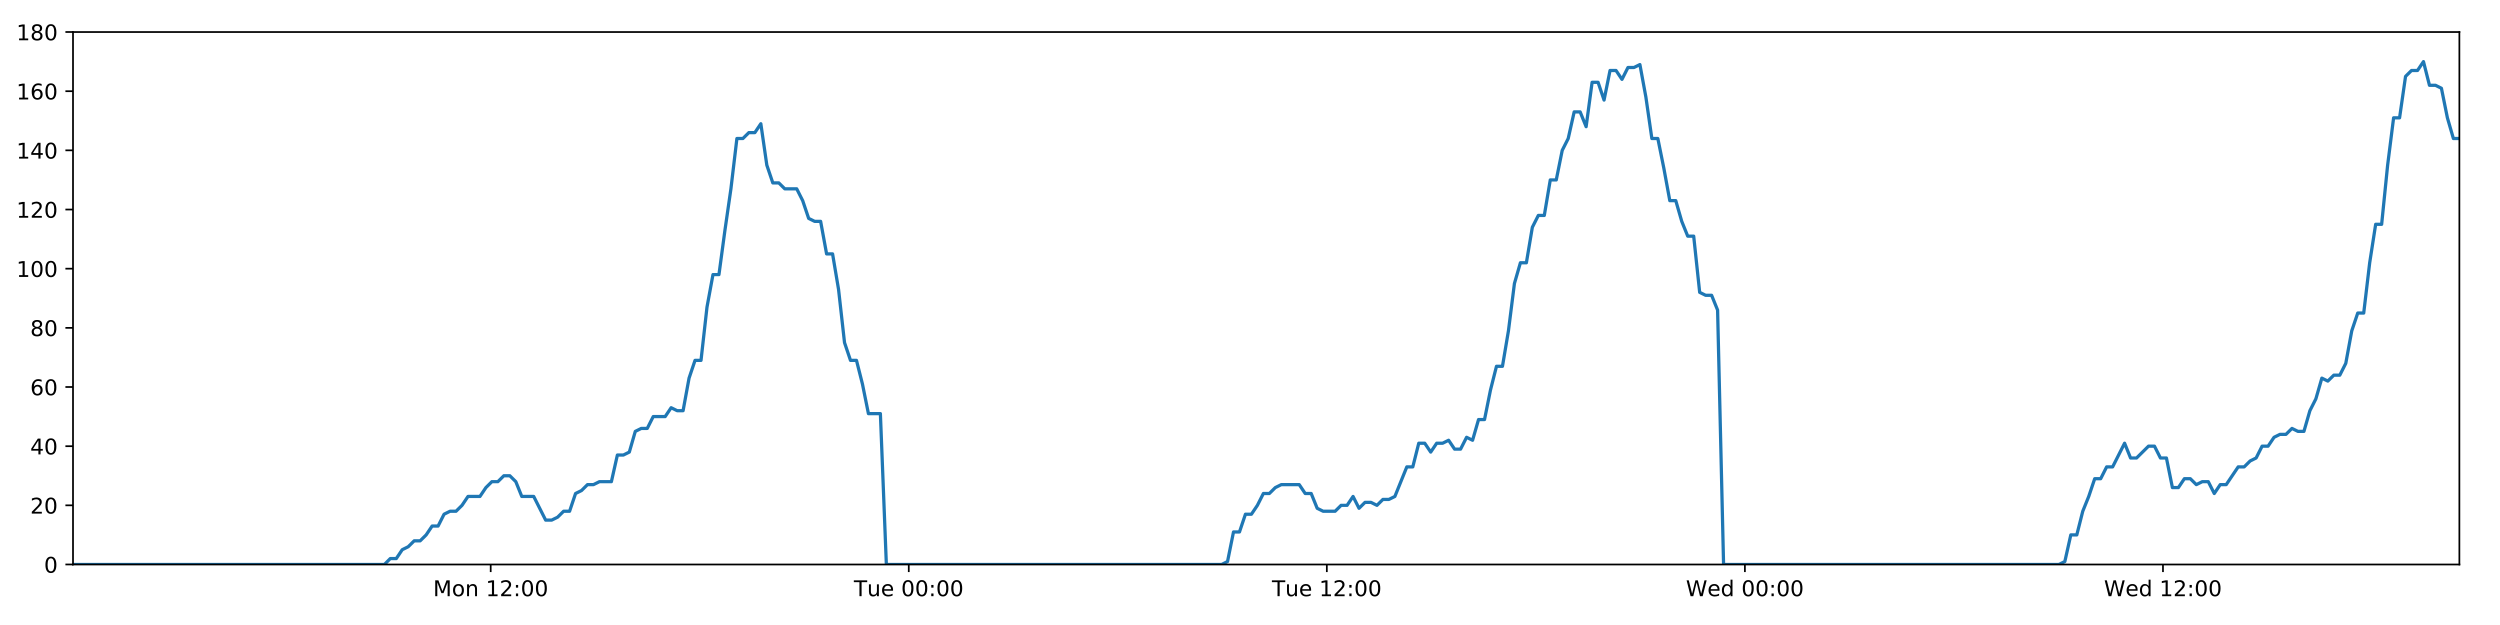
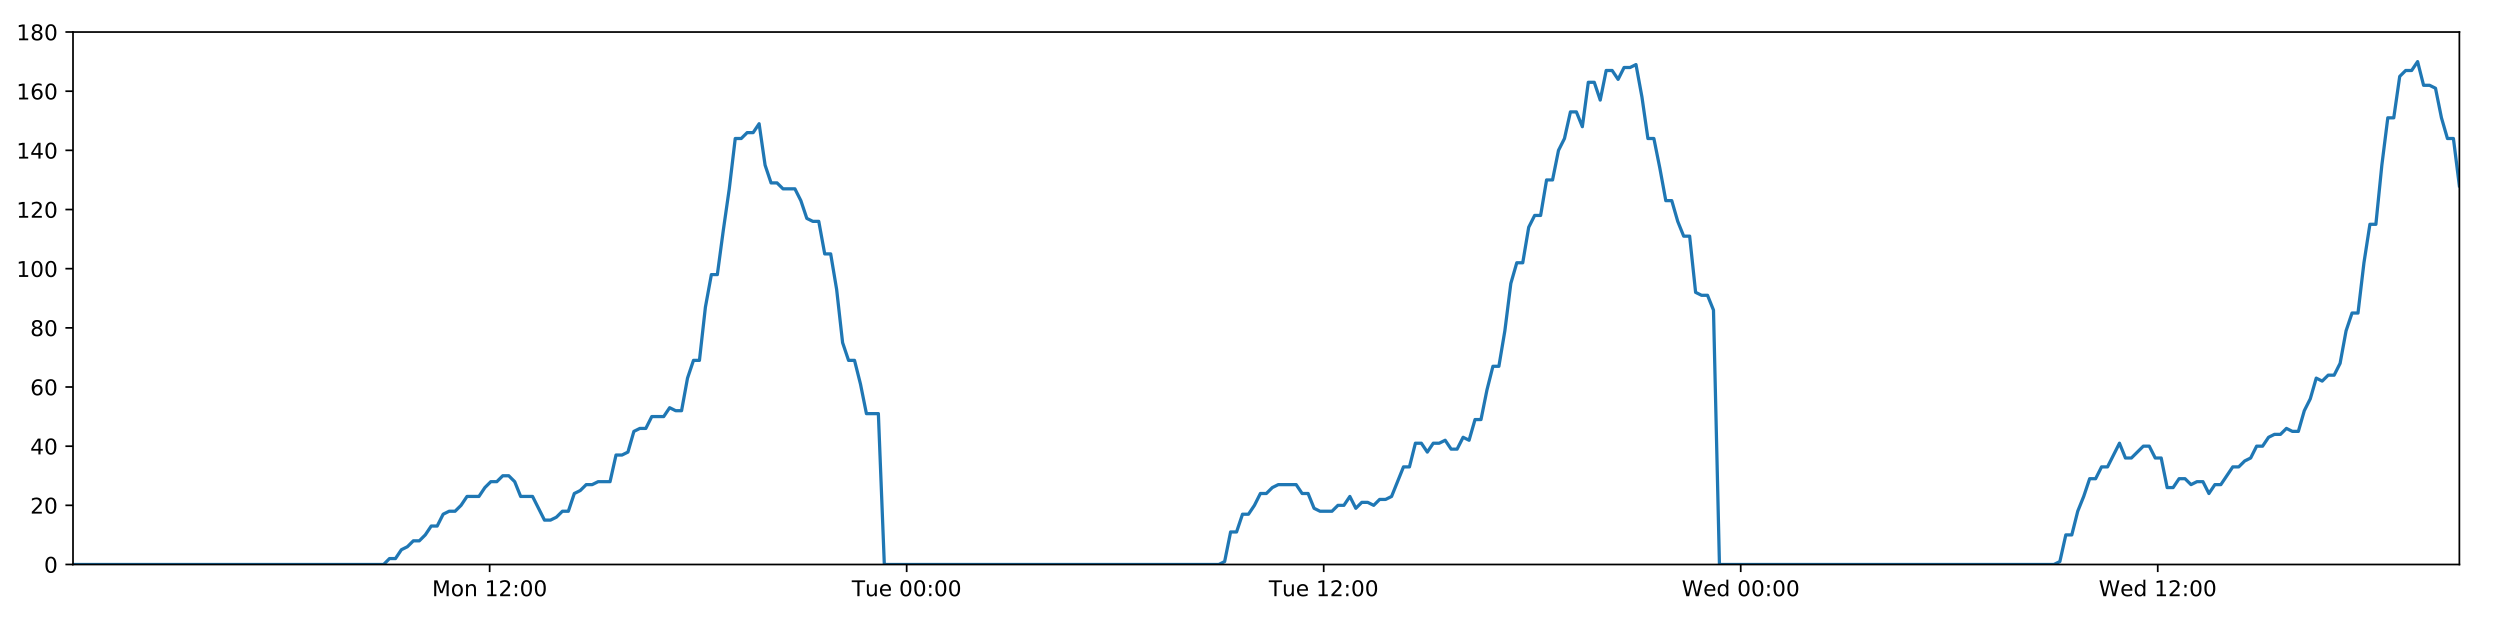
<svg xmlns="http://www.w3.org/2000/svg" xmlns:xlink="http://www.w3.org/1999/xlink" height="288pt" version="1.1" viewBox="0 0 1152 288" width="1152pt">
  <defs>
    <style type="text/css">
*{stroke-linecap:butt;stroke-linejoin:round;}
  </style>
  </defs>
  <g id="figure_1">
    <g id="patch_1">
      <path d="M 0 288  L 1152 288  L 1152 0  L 0 0  z " style="fill:#ffffff;" />
    </g>
    <g id="axes_1">
      <g id="patch_2">
        <path d="M 33.64 260.12  L 1133.28 260.12  L 1133.28 14.76  L 33.64 14.76  z " style="fill:#ffffff;" />
      </g>
      <g id="matplotlib.axis_1">
        <g id="xtick_1">
          <g id="line2d_1">
            <defs>
-               <path d="M 0 0  L 0 3.5  " id="m7ab703ccbb" style="stroke:#000000;stroke-width:0.8;" />
-             </defs>
-             <g>
-               <use style="stroke:#000000;stroke-width:0.8;" x="226.113" xlink:href="#m7ab703ccbb" y="260.12" />
+               <path d="M 0 0  L 0 3.5  " id="md7533e0208" style="stroke:#000000;stroke-width:0.8;" />
+             </defs>
+             <g>
+               <use style="stroke:#000000;stroke-width:0.8;" x="225.632" xlink:href="#md7533e0208" y="260.12" />
            </g>
          </g>
          <g id="text_1">
            <defs>
              <path d="M 9.812 72.906  L 24.516 72.906  L 43.109 23.297  L 61.812 72.906  L 76.516 72.906  L 76.516 0  L 66.891 0  L 66.891 64.016  L 48.094 14.016  L 38.188 14.016  L 19.391 64.016  L 19.391 0  L 9.812 0  z " id="DejaVuSans-77" />
              <path d="M 30.609 48.391  Q 23.391 48.391 19.188 42.75  Q 14.984 37.109 14.984 27.297  Q 14.984 17.484 19.156 11.844  Q 23.344 6.203 30.609 6.203  Q 37.797 6.203 41.984 11.859  Q 46.188 17.531 46.188 27.297  Q 46.188 37.016 41.984 42.703  Q 37.797 48.391 30.609 48.391  z M 30.609 56  Q 42.328 56 49.016 48.375  Q 55.719 40.766 55.719 27.297  Q 55.719 13.875 49.016 6.219  Q 42.328 -1.422 30.609 -1.422  Q 18.844 -1.422 12.172 6.219  Q 5.516 13.875 5.516 27.297  Q 5.516 40.766 12.172 48.375  Q 18.844 56 30.609 56  z " id="DejaVuSans-111" />
              <path d="M 54.891 33.016  L 54.891 0  L 45.906 0  L 45.906 32.719  Q 45.906 40.484 42.875 44.328  Q 39.844 48.188 33.797 48.188  Q 26.516 48.188 22.312 43.547  Q 18.109 38.922 18.109 30.906  L 18.109 0  L 9.078 0  L 9.078 54.688  L 18.109 54.688  L 18.109 46.188  Q 21.344 51.125 25.703 53.562  Q 30.078 56 35.797 56  Q 45.219 56 50.047 50.172  Q 54.891 44.344 54.891 33.016  z " id="DejaVuSans-110" />
              <path id="DejaVuSans-32" />
              <path d="M 12.406 8.297  L 28.516 8.297  L 28.516 63.922  L 10.984 60.406  L 10.984 69.391  L 28.422 72.906  L 38.281 72.906  L 38.281 8.297  L 54.391 8.297  L 54.391 0  L 12.406 0  z " id="DejaVuSans-49" />
              <path d="M 19.188 8.297  L 53.609 8.297  L 53.609 0  L 7.328 0  L 7.328 8.297  Q 12.938 14.109 22.625 23.891  Q 32.328 33.688 34.812 36.531  Q 39.547 41.844 41.422 45.531  Q 43.312 49.219 43.312 52.781  Q 43.312 58.594 39.234 62.25  Q 35.156 65.922 28.609 65.922  Q 23.969 65.922 18.812 64.312  Q 13.672 62.703 7.812 59.422  L 7.812 69.391  Q 13.766 71.781 18.938 73  Q 24.125 74.219 28.422 74.219  Q 39.75 74.219 46.484 68.547  Q 53.219 62.891 53.219 53.422  Q 53.219 48.922 51.531 44.891  Q 49.859 40.875 45.406 35.406  Q 44.188 33.984 37.641 27.219  Q 31.109 20.453 19.188 8.297  z " id="DejaVuSans-50" />
              <path d="M 11.719 12.406  L 22.016 12.406  L 22.016 0  L 11.719 0  z M 11.719 51.703  L 22.016 51.703  L 22.016 39.312  L 11.719 39.312  z " id="DejaVuSans-58" />
              <path d="M 31.781 66.406  Q 24.172 66.406 20.328 58.906  Q 16.5 51.422 16.5 36.375  Q 16.5 21.391 20.328 13.891  Q 24.172 6.391 31.781 6.391  Q 39.453 6.391 43.281 13.891  Q 47.125 21.391 47.125 36.375  Q 47.125 51.422 43.281 58.906  Q 39.453 66.406 31.781 66.406  z M 31.781 74.219  Q 44.047 74.219 50.516 64.516  Q 56.984 54.828 56.984 36.375  Q 56.984 17.969 50.516 8.266  Q 44.047 -1.422 31.781 -1.422  Q 19.531 -1.422 13.062 8.266  Q 6.594 17.969 6.594 36.375  Q 6.594 54.828 13.062 64.516  Q 19.531 74.219 31.781 74.219  z " id="DejaVuSans-48" />
            </defs>
-             <g transform="translate(199.5726 274.7184)scale(0.1 -0.1)">
+             <g transform="translate(199.0916 274.7184)scale(0.1 -0.1)">
              <use xlink:href="#DejaVuSans-77" />
              <use x="86.279" xlink:href="#DejaVuSans-111" />
              <use x="147.461" xlink:href="#DejaVuSans-110" />
              <use x="210.84" xlink:href="#DejaVuSans-32" />
              <use x="242.627" xlink:href="#DejaVuSans-49" />
              <use x="306.25" xlink:href="#DejaVuSans-50" />
              <use x="369.873" xlink:href="#DejaVuSans-58" />
              <use x="403.564" xlink:href="#DejaVuSans-48" />
              <use x="467.188" xlink:href="#DejaVuSans-48" />
            </g>
          </g>
        </g>
        <g id="xtick_2">
          <g id="line2d_2">
            <g>
-               <use style="stroke:#000000;stroke-width:0.8;" x="418.759" xlink:href="#m7ab703ccbb" y="260.12" />
+               <use style="stroke:#000000;stroke-width:0.8;" x="417.796" xlink:href="#md7533e0208" y="260.12" />
            </g>
          </g>
          <g id="text_2">
            <defs>
              <path d="M -0.297 72.906  L 61.375 72.906  L 61.375 64.594  L 35.5 64.594  L 35.5 0  L 25.594 0  L 25.594 64.594  L -0.297 64.594  z " id="DejaVuSans-84" />
              <path d="M 8.5 21.578  L 8.5 54.688  L 17.484 54.688  L 17.484 21.922  Q 17.484 14.156 20.5 10.266  Q 23.531 6.391 29.594 6.391  Q 36.859 6.391 41.078 11.031  Q 45.312 15.672 45.312 23.688  L 45.312 54.688  L 54.297 54.688  L 54.297 0  L 45.312 0  L 45.312 8.406  Q 42.047 3.422 37.719 1  Q 33.406 -1.422 27.688 -1.422  Q 18.266 -1.422 13.375 4.438  Q 8.5 10.297 8.5 21.578  z M 31.109 56  z " id="DejaVuSans-117" />
              <path d="M 56.203 29.594  L 56.203 25.203  L 14.891 25.203  Q 15.484 15.922 20.484 11.062  Q 25.484 6.203 34.422 6.203  Q 39.594 6.203 44.453 7.469  Q 49.312 8.734 54.109 11.281  L 54.109 2.781  Q 49.266 0.734 44.188 -0.344  Q 39.109 -1.422 33.891 -1.422  Q 20.797 -1.422 13.156 6.188  Q 5.516 13.812 5.516 26.812  Q 5.516 40.234 12.766 48.109  Q 20.016 56 32.328 56  Q 43.359 56 49.781 48.891  Q 56.203 41.797 56.203 29.594  z M 47.219 32.234  Q 47.125 39.594 43.094 43.984  Q 39.062 48.391 32.422 48.391  Q 24.906 48.391 20.391 44.141  Q 15.875 39.891 15.188 32.172  z " id="DejaVuSans-101" />
            </defs>
-             <g transform="translate(393.473 274.7184)scale(0.1 -0.1)">
+             <g transform="translate(392.5105 274.7184)scale(0.1 -0.1)">
              <use xlink:href="#DejaVuSans-84" />
              <use x="60.85" xlink:href="#DejaVuSans-117" />
              <use x="124.229" xlink:href="#DejaVuSans-101" />
              <use x="185.752" xlink:href="#DejaVuSans-32" />
              <use x="217.539" xlink:href="#DejaVuSans-48" />
              <use x="281.162" xlink:href="#DejaVuSans-48" />
              <use x="344.785" xlink:href="#DejaVuSans-58" />
              <use x="378.477" xlink:href="#DejaVuSans-48" />
              <use x="442.1" xlink:href="#DejaVuSans-48" />
            </g>
          </g>
        </g>
        <g id="xtick_3">
          <g id="line2d_3">
            <g>
-               <use style="stroke:#000000;stroke-width:0.8;" x="611.405" xlink:href="#m7ab703ccbb" y="260.12" />
+               <use style="stroke:#000000;stroke-width:0.8;" x="609.961" xlink:href="#md7533e0208" y="260.12" />
            </g>
          </g>
          <g id="text_3">
-             <g transform="translate(586.1187 274.7184)scale(0.1 -0.1)">
+             <g transform="translate(584.6748 274.7184)scale(0.1 -0.1)">
              <use xlink:href="#DejaVuSans-84" />
              <use x="60.85" xlink:href="#DejaVuSans-117" />
              <use x="124.229" xlink:href="#DejaVuSans-101" />
              <use x="185.752" xlink:href="#DejaVuSans-32" />
              <use x="217.539" xlink:href="#DejaVuSans-49" />
              <use x="281.162" xlink:href="#DejaVuSans-50" />
              <use x="344.785" xlink:href="#DejaVuSans-58" />
              <use x="378.477" xlink:href="#DejaVuSans-48" />
              <use x="442.1" xlink:href="#DejaVuSans-48" />
            </g>
          </g>
        </g>
        <g id="xtick_4">
          <g id="line2d_4">
            <g>
-               <use style="stroke:#000000;stroke-width:0.8;" x="804.05" xlink:href="#m7ab703ccbb" y="260.12" />
+               <use style="stroke:#000000;stroke-width:0.8;" x="802.125" xlink:href="#md7533e0208" y="260.12" />
            </g>
          </g>
          <g id="text_4">
            <defs>
              <path d="M 3.328 72.906  L 13.281 72.906  L 28.609 11.281  L 43.891 72.906  L 54.984 72.906  L 70.312 11.281  L 85.594 72.906  L 95.609 72.906  L 77.297 0  L 64.891 0  L 49.516 63.281  L 33.984 0  L 21.578 0  z " id="DejaVuSans-87" />
              <path d="M 45.406 46.391  L 45.406 75.984  L 54.391 75.984  L 54.391 0  L 45.406 0  L 45.406 8.203  Q 42.578 3.328 38.25 0.953  Q 33.938 -1.422 27.875 -1.422  Q 17.969 -1.422 11.734 6.484  Q 5.516 14.406 5.516 27.297  Q 5.516 40.188 11.734 48.094  Q 17.969 56 27.875 56  Q 33.938 56 38.25 53.625  Q 42.578 51.266 45.406 46.391  z M 14.797 27.297  Q 14.797 17.391 18.875 11.75  Q 22.953 6.109 30.078 6.109  Q 37.203 6.109 41.297 11.75  Q 45.406 17.391 45.406 27.297  Q 45.406 37.203 41.297 42.844  Q 37.203 48.484 30.078 48.484  Q 22.953 48.484 18.875 42.844  Q 14.797 37.203 14.797 27.297  z " id="DejaVuSans-100" />
            </defs>
-             <g transform="translate(776.8612 274.7184)scale(0.1 -0.1)">
+             <g transform="translate(774.9359 274.7184)scale(0.1 -0.1)">
              <use xlink:href="#DejaVuSans-87" />
              <use x="98.799" xlink:href="#DejaVuSans-101" />
              <use x="160.322" xlink:href="#DejaVuSans-100" />
              <use x="223.799" xlink:href="#DejaVuSans-32" />
              <use x="255.586" xlink:href="#DejaVuSans-48" />
              <use x="319.209" xlink:href="#DejaVuSans-48" />
              <use x="382.832" xlink:href="#DejaVuSans-58" />
              <use x="416.523" xlink:href="#DejaVuSans-48" />
              <use x="480.146" xlink:href="#DejaVuSans-48" />
            </g>
          </g>
        </g>
        <g id="xtick_5">
          <g id="line2d_5">
            <g>
-               <use style="stroke:#000000;stroke-width:0.8;" x="996.696" xlink:href="#m7ab703ccbb" y="260.12" />
+               <use style="stroke:#000000;stroke-width:0.8;" x="994.289" xlink:href="#md7533e0208" y="260.12" />
            </g>
          </g>
          <g id="text_5">
-             <g transform="translate(969.5069 274.7184)scale(0.1 -0.1)">
+             <g transform="translate(967.1002 274.7184)scale(0.1 -0.1)">
              <use xlink:href="#DejaVuSans-87" />
              <use x="98.799" xlink:href="#DejaVuSans-101" />
              <use x="160.322" xlink:href="#DejaVuSans-100" />
              <use x="223.799" xlink:href="#DejaVuSans-32" />
              <use x="255.586" xlink:href="#DejaVuSans-49" />
              <use x="319.209" xlink:href="#DejaVuSans-50" />
              <use x="382.832" xlink:href="#DejaVuSans-58" />
              <use x="416.523" xlink:href="#DejaVuSans-48" />
              <use x="480.146" xlink:href="#DejaVuSans-48" />
            </g>
          </g>
        </g>
      </g>
      <g id="matplotlib.axis_2">
        <g id="ytick_1">
          <g id="line2d_6">
            <defs>
-               <path d="M 0 0  L -3.5 0  " id="m7b363eee27" style="stroke:#000000;stroke-width:0.8;" />
-             </defs>
-             <g>
-               <use style="stroke:#000000;stroke-width:0.8;" x="33.64" xlink:href="#m7b363eee27" y="260.12" />
+               <path d="M 0 0  L -3.5 0  " id="mb8e7f05c87" style="stroke:#000000;stroke-width:0.8;" />
+             </defs>
+             <g>
+               <use style="stroke:#000000;stroke-width:0.8;" x="33.64" xlink:href="#mb8e7f05c87" y="260.12" />
            </g>
          </g>
          <g id="text_6">
            <g transform="translate(20.2775 263.9192)scale(0.1 -0.1)">
              <use xlink:href="#DejaVuSans-48" />
            </g>
          </g>
        </g>
        <g id="ytick_2">
          <g id="line2d_7">
            <g>
-               <use style="stroke:#000000;stroke-width:0.8;" x="33.64" xlink:href="#m7b363eee27" y="232.858" />
+               <use style="stroke:#000000;stroke-width:0.8;" x="33.64" xlink:href="#mb8e7f05c87" y="232.858" />
            </g>
          </g>
          <g id="text_7">
            <g transform="translate(13.915 236.657)scale(0.1 -0.1)">
              <use xlink:href="#DejaVuSans-50" />
              <use x="63.623" xlink:href="#DejaVuSans-48" />
            </g>
          </g>
        </g>
        <g id="ytick_3">
          <g id="line2d_8">
            <g>
-               <use style="stroke:#000000;stroke-width:0.8;" x="33.64" xlink:href="#m7b363eee27" y="205.596" />
+               <use style="stroke:#000000;stroke-width:0.8;" x="33.64" xlink:href="#mb8e7f05c87" y="205.596" />
            </g>
          </g>
          <g id="text_8">
            <defs>
              <path d="M 37.797 64.312  L 12.891 25.391  L 37.797 25.391  z M 35.203 72.906  L 47.609 72.906  L 47.609 25.391  L 58.016 25.391  L 58.016 17.188  L 47.609 17.188  L 47.609 0  L 37.797 0  L 37.797 17.188  L 4.891 17.188  L 4.891 26.703  z " id="DejaVuSans-52" />
            </defs>
            <g transform="translate(13.915 209.3948)scale(0.1 -0.1)">
              <use xlink:href="#DejaVuSans-52" />
              <use x="63.623" xlink:href="#DejaVuSans-48" />
            </g>
          </g>
        </g>
        <g id="ytick_4">
          <g id="line2d_9">
            <g>
-               <use style="stroke:#000000;stroke-width:0.8;" x="33.64" xlink:href="#m7b363eee27" y="178.333" />
+               <use style="stroke:#000000;stroke-width:0.8;" x="33.64" xlink:href="#mb8e7f05c87" y="178.333" />
            </g>
          </g>
          <g id="text_9">
            <defs>
              <path d="M 33.016 40.375  Q 26.375 40.375 22.484 35.828  Q 18.609 31.297 18.609 23.391  Q 18.609 15.531 22.484 10.953  Q 26.375 6.391 33.016 6.391  Q 39.656 6.391 43.531 10.953  Q 47.406 15.531 47.406 23.391  Q 47.406 31.297 43.531 35.828  Q 39.656 40.375 33.016 40.375  z M 52.594 71.297  L 52.594 62.312  Q 48.875 64.062 45.094 64.984  Q 41.312 65.922 37.594 65.922  Q 27.828 65.922 22.672 59.328  Q 17.531 52.734 16.797 39.406  Q 19.672 43.656 24.016 45.922  Q 28.375 48.188 33.594 48.188  Q 44.578 48.188 50.953 41.516  Q 57.328 34.859 57.328 23.391  Q 57.328 12.156 50.688 5.359  Q 44.047 -1.422 33.016 -1.422  Q 20.359 -1.422 13.672 8.266  Q 6.984 17.969 6.984 36.375  Q 6.984 53.656 15.188 63.938  Q 23.391 74.219 37.203 74.219  Q 40.922 74.219 44.703 73.484  Q 48.484 72.75 52.594 71.297  z " id="DejaVuSans-54" />
            </defs>
            <g transform="translate(13.915 182.1326)scale(0.1 -0.1)">
              <use xlink:href="#DejaVuSans-54" />
              <use x="63.623" xlink:href="#DejaVuSans-48" />
            </g>
          </g>
        </g>
        <g id="ytick_5">
          <g id="line2d_10">
            <g>
-               <use style="stroke:#000000;stroke-width:0.8;" x="33.64" xlink:href="#m7b363eee27" y="151.071" />
+               <use style="stroke:#000000;stroke-width:0.8;" x="33.64" xlink:href="#mb8e7f05c87" y="151.071" />
            </g>
          </g>
          <g id="text_10">
            <defs>
              <path d="M 31.781 34.625  Q 24.75 34.625 20.719 30.859  Q 16.703 27.094 16.703 20.516  Q 16.703 13.922 20.719 10.156  Q 24.75 6.391 31.781 6.391  Q 38.812 6.391 42.859 10.172  Q 46.922 13.969 46.922 20.516  Q 46.922 27.094 42.891 30.859  Q 38.875 34.625 31.781 34.625  z M 21.922 38.812  Q 15.578 40.375 12.031 44.719  Q 8.5 49.078 8.5 55.328  Q 8.5 64.062 14.719 69.141  Q 20.953 74.219 31.781 74.219  Q 42.672 74.219 48.875 69.141  Q 55.078 64.062 55.078 55.328  Q 55.078 49.078 51.531 44.719  Q 48 40.375 41.703 38.812  Q 48.828 37.156 52.797 32.312  Q 56.781 27.484 56.781 20.516  Q 56.781 9.906 50.312 4.234  Q 43.844 -1.422 31.781 -1.422  Q 19.734 -1.422 13.25 4.234  Q 6.781 9.906 6.781 20.516  Q 6.781 27.484 10.781 32.312  Q 14.797 37.156 21.922 38.812  z M 18.312 54.391  Q 18.312 48.734 21.844 45.562  Q 25.391 42.391 31.781 42.391  Q 38.141 42.391 41.719 45.562  Q 45.312 48.734 45.312 54.391  Q 45.312 60.062 41.719 63.234  Q 38.141 66.406 31.781 66.406  Q 25.391 66.406 21.844 63.234  Q 18.312 60.062 18.312 54.391  z " id="DejaVuSans-56" />
            </defs>
            <g transform="translate(13.915 154.8703)scale(0.1 -0.1)">
              <use xlink:href="#DejaVuSans-56" />
              <use x="63.623" xlink:href="#DejaVuSans-48" />
            </g>
          </g>
        </g>
        <g id="ytick_6">
          <g id="line2d_11">
            <g>
-               <use style="stroke:#000000;stroke-width:0.8;" x="33.64" xlink:href="#m7b363eee27" y="123.809" />
+               <use style="stroke:#000000;stroke-width:0.8;" x="33.64" xlink:href="#mb8e7f05c87" y="123.809" />
            </g>
          </g>
          <g id="text_11">
            <g transform="translate(7.5525 127.6081)scale(0.1 -0.1)">
              <use xlink:href="#DejaVuSans-49" />
              <use x="63.623" xlink:href="#DejaVuSans-48" />
              <use x="127.246" xlink:href="#DejaVuSans-48" />
            </g>
          </g>
        </g>
        <g id="ytick_7">
          <g id="line2d_12">
            <g>
-               <use style="stroke:#000000;stroke-width:0.8;" x="33.64" xlink:href="#m7b363eee27" y="96.547" />
+               <use style="stroke:#000000;stroke-width:0.8;" x="33.64" xlink:href="#mb8e7f05c87" y="96.547" />
            </g>
          </g>
          <g id="text_12">
            <g transform="translate(7.5525 100.3459)scale(0.1 -0.1)">
              <use xlink:href="#DejaVuSans-49" />
              <use x="63.623" xlink:href="#DejaVuSans-50" />
              <use x="127.246" xlink:href="#DejaVuSans-48" />
            </g>
          </g>
        </g>
        <g id="ytick_8">
          <g id="line2d_13">
            <g>
-               <use style="stroke:#000000;stroke-width:0.8;" x="33.64" xlink:href="#m7b363eee27" y="69.284" />
+               <use style="stroke:#000000;stroke-width:0.8;" x="33.64" xlink:href="#mb8e7f05c87" y="69.284" />
            </g>
          </g>
          <g id="text_13">
            <g transform="translate(7.5525 73.08366)scale(0.1 -0.1)">
              <use xlink:href="#DejaVuSans-49" />
              <use x="63.623" xlink:href="#DejaVuSans-52" />
              <use x="127.246" xlink:href="#DejaVuSans-48" />
            </g>
          </g>
        </g>
        <g id="ytick_9">
          <g id="line2d_14">
            <g>
-               <use style="stroke:#000000;stroke-width:0.8;" x="33.64" xlink:href="#m7b363eee27" y="42.022" />
+               <use style="stroke:#000000;stroke-width:0.8;" x="33.64" xlink:href="#mb8e7f05c87" y="42.022" />
            </g>
          </g>
          <g id="text_14">
            <g transform="translate(7.5525 45.82144)scale(0.1 -0.1)">
              <use xlink:href="#DejaVuSans-49" />
              <use x="63.623" xlink:href="#DejaVuSans-54" />
              <use x="127.246" xlink:href="#DejaVuSans-48" />
            </g>
          </g>
        </g>
        <g id="ytick_10">
          <g id="line2d_15">
            <g>
-               <use style="stroke:#000000;stroke-width:0.8;" x="33.64" xlink:href="#m7b363eee27" y="14.76" />
+               <use style="stroke:#000000;stroke-width:0.8;" x="33.64" xlink:href="#mb8e7f05c87" y="14.76" />
            </g>
          </g>
          <g id="text_15">
            <g transform="translate(7.5525 18.55922)scale(0.1 -0.1)">
              <use xlink:href="#DejaVuSans-49" />
              <use x="63.623" xlink:href="#DejaVuSans-56" />
              <use x="127.246" xlink:href="#DejaVuSans-48" />
            </g>
          </g>
        </g>
      </g>
      <g id="line2d_16">
-         <path clip-path="url(#p7867bf6af9)" d="M 33.64 260.12  L 177.13 260.12  L 179.838 257.394  L 182.598 257.394  L 185.349 253.304  L 188.1 251.941  L 190.857 249.215  L 193.611 249.215  L 196.368 246.489  L 199.122 242.4  L 201.874 242.4  L 204.628 236.947  L 207.385 235.584  L 210.14 235.584  L 212.898 232.858  L 215.649 228.768  L 221.155 228.768  L 223.906 224.679  L 226.661 221.953  L 229.415 221.953  L 232.174 219.227  L 234.929 219.227  L 237.686 221.953  L 240.437 228.768  L 245.938 228.768  L 251.44 239.673  L 254.2 239.673  L 256.956 238.31  L 259.713 235.584  L 262.464 235.584  L 265.215 227.405  L 267.965 226.042  L 270.717 223.316  L 273.468 223.316  L 276.225 221.953  L 281.729 221.953  L 284.485 209.685  L 287.236 209.685  L 289.989 208.322  L 292.741 198.78  L 295.499 197.417  L 298.251 197.417  L 301.003 191.964  L 306.507 191.964  L 309.264 187.875  L 312.015 189.238  L 314.767 189.238  L 317.518 174.244  L 320.271 166.065  L 323.025 166.065  L 325.781 141.529  L 328.539 126.535  L 331.294 126.535  L 334.053 106.088  L 336.807 87.005  L 339.564 63.832  L 342.321 63.832  L 345.078 61.106  L 347.835 61.106  L 350.592 57.016  L 353.352 76.1  L 356.111 84.279  L 358.868 84.279  L 361.621 87.005  L 367.125 87.005  L 369.878 92.457  L 372.63 100.636  L 375.387 101.999  L 378.144 101.999  L 380.896 116.993  L 383.648 116.993  L 386.402 133.351  L 389.155 157.887  L 391.909 166.065  L 394.663 166.065  L 397.415 176.97  L 400.168 190.601  L 405.68 190.601  L 408.433 260.12  L 562.937 260.12  L 565.644 258.757  L 568.397 245.126  L 571.149 245.126  L 573.899 236.947  L 576.657 236.947  L 579.409 232.858  L 582.161 227.405  L 584.913 227.405  L 587.667 224.679  L 590.423 223.316  L 598.688 223.316  L 601.44 227.405  L 604.198 227.405  L 606.961 234.221  L 609.713 235.584  L 615.225 235.584  L 617.982 232.858  L 620.737 232.858  L 623.488 228.768  L 626.24 234.221  L 628.99 231.495  L 631.75 231.495  L 634.501 232.858  L 637.252 230.132  L 640.004 230.132  L 642.755 228.768  L 648.263 215.137  L 651.015 215.137  L 653.768 204.232  L 656.52 204.232  L 659.273 208.322  L 662.024 204.232  L 664.774 204.232  L 667.525 202.869  L 670.276 206.959  L 673.032 206.959  L 675.806 201.506  L 678.561 202.869  L 681.313 193.328  L 684.065 193.328  L 686.82 179.696  L 689.578 168.792  L 692.332 168.792  L 695.091 152.434  L 697.849 130.624  L 700.599 121.083  L 703.354 121.083  L 706.106 104.725  L 708.859 99.273  L 711.611 99.273  L 714.365 82.916  L 717.121 82.916  L 719.873 69.284  L 722.628 63.832  L 725.381 51.564  L 728.135 51.564  L 730.887 58.38  L 733.641 37.933  L 736.397 37.933  L 739.148 46.112  L 741.902 32.48  L 744.655 32.48  L 747.408 36.57  L 750.159 31.117  L 752.913 31.117  L 755.667 29.754  L 758.424 44.748  L 761.177 63.832  L 763.931 63.832  L 766.684 77.463  L 769.442 92.457  L 772.194 92.457  L 774.947 101.999  L 777.7 108.815  L 780.453 108.815  L 783.208 134.714  L 785.962 136.077  L 788.714 136.077  L 791.468 142.892  L 794.221 260.12  L 948.723 260.12  L 951.475 258.757  L 954.227 246.489  L 956.984 246.489  L 959.735 235.584  L 962.487 228.768  L 965.24 220.59  L 967.991 220.59  L 970.745 215.137  L 973.502 215.137  L 979.011 204.232  L 981.768 211.048  L 984.522 211.048  L 990.029 205.596  L 992.782 205.596  L 995.536 211.048  L 998.289 211.048  L 1001.046 224.679  L 1003.798 224.679  L 1006.552 220.59  L 1009.304 220.59  L 1012.067 223.316  L 1014.82 221.953  L 1017.578 221.953  L 1020.333 227.405  L 1023.087 223.316  L 1025.84 223.316  L 1031.353 215.137  L 1034.109 215.137  L 1036.866 212.411  L 1039.62 211.048  L 1042.374 205.596  L 1045.127 205.596  L 1047.882 201.506  L 1050.635 200.143  L 1053.387 200.143  L 1056.141 197.417  L 1058.895 198.78  L 1061.649 198.78  L 1064.402 189.238  L 1067.155 183.786  L 1069.91 174.244  L 1072.661 175.607  L 1075.424 172.881  L 1078.179 172.881  L 1080.934 167.428  L 1083.696 152.434  L 1086.447 144.256  L 1089.199 144.256  L 1091.952 121.083  L 1094.707 103.362  L 1097.462 103.362  L 1100.221 76.1  L 1102.973 54.29  L 1105.724 54.29  L 1108.475 35.207  L 1111.234 32.48  L 1113.986 32.48  L 1116.738 28.391  L 1119.494 39.296  L 1122.252 39.296  L 1125.003 40.659  L 1127.76 54.29  L 1130.525 63.832  L 1133.28 63.832  L 1133.28 63.832  " style="fill:none;stroke:#1f77b4;stroke-linecap:square;stroke-width:1.5;" />
+         <path clip-path="url(#p66aaf7047b)" d="M 33.64 260.12  L 176.772 260.12  L 179.472 257.394  L 182.225 257.394  L 184.97 253.304  L 187.714 251.941  L 190.464 249.215  L 193.211 249.215  L 195.962 246.489  L 198.709 242.4  L 201.454 242.4  L 204.201 236.947  L 206.951 235.584  L 209.699 235.584  L 212.45 232.858  L 215.194 228.768  L 220.686 228.768  L 223.431 224.679  L 226.178 221.953  L 228.926 221.953  L 231.678 219.227  L 234.426 219.227  L 237.176 221.953  L 239.92 228.768  L 245.407 228.768  L 250.896 239.673  L 253.649 239.673  L 256.398 238.31  L 259.148 235.584  L 261.892 235.584  L 264.636 227.405  L 267.38 226.042  L 270.125 223.316  L 272.869 223.316  L 275.618 221.953  L 281.109 221.953  L 283.858 209.685  L 286.602 209.685  L 289.349 208.322  L 292.094 198.78  L 294.845 197.417  L 297.59 197.417  L 300.335 191.964  L 305.825 191.964  L 308.576 187.875  L 311.32 189.238  L 314.064 189.238  L 316.809 174.244  L 319.555 166.065  L 322.302 166.065  L 325.051 141.529  L 327.802 126.535  L 330.55 126.535  L 333.302 106.088  L 336.049 87.005  L 338.799 63.832  L 341.55 63.832  L 344.3 61.106  L 347.049 61.106  L 349.8 57.016  L 352.553 76.1  L 355.305 84.279  L 358.055 84.279  L 360.801 87.005  L 366.291 87.005  L 369.038 92.457  L 371.783 100.636  L 374.533 101.999  L 377.283 101.999  L 380.028 116.993  L 382.773 116.993  L 385.521 133.351  L 388.267 157.887  L 391.013 166.065  L 393.761 166.065  L 396.506 176.97  L 399.252 190.601  L 404.75 190.601  L 407.497 260.12  L 561.614 260.12  L 564.314 258.757  L 567.061 245.126  L 569.806 245.126  L 572.549 236.947  L 575.3 236.947  L 578.045 232.858  L 580.79 227.405  L 583.535 227.405  L 586.282 224.679  L 589.031 223.316  L 597.276 223.316  L 600.021 227.405  L 602.772 227.405  L 605.528 234.221  L 608.273 235.584  L 613.772 235.584  L 616.522 232.858  L 619.27 232.858  L 622.014 228.768  L 624.759 234.221  L 627.502 231.495  L 630.255 231.495  L 632.999 232.858  L 635.743 230.132  L 638.488 230.132  L 641.233 228.768  L 646.727 215.137  L 649.473 215.137  L 652.218 204.232  L 654.963 204.232  L 657.709 208.322  L 660.453 204.232  L 663.197 204.232  L 665.941 202.869  L 668.685 206.959  L 671.434 206.959  L 674.201 201.506  L 676.949 202.869  L 679.694 193.328  L 682.44 193.328  L 685.188 179.696  L 687.939 168.792  L 690.686 168.792  L 693.438 152.434  L 696.189 130.624  L 698.933 121.083  L 701.68 121.083  L 704.425 104.725  L 707.171 99.273  L 709.917 99.273  L 712.664 82.916  L 715.413 82.916  L 718.158 69.284  L 720.906 63.832  L 723.653 51.564  L 726.4 51.564  L 729.145 58.38  L 731.891 37.933  L 734.641 37.933  L 737.385 46.112  L 740.132 32.48  L 742.878 32.48  L 745.624 36.57  L 748.368 31.117  L 751.115 31.117  L 753.862 29.754  L 756.613 44.748  L 759.359 63.832  L 762.106 63.832  L 764.852 77.463  L 767.603 92.457  L 770.349 92.457  L 773.094 101.999  L 775.841 108.815  L 778.586 108.815  L 781.335 134.714  L 784.081 136.077  L 786.827 136.077  L 789.574 142.892  L 792.321 260.12  L 946.436 260.12  L 949.181 258.757  L 951.927 246.489  L 954.676 246.489  L 957.42 235.584  L 960.165 228.768  L 962.912 220.59  L 965.656 220.59  L 968.404 215.137  L 971.153 215.137  L 976.649 204.232  L 979.398 211.048  L 982.145 211.048  L 987.639 205.596  L 990.385 205.596  L 993.132 211.048  L 995.878 211.048  L 998.628 224.679  L 1001.374 224.679  L 1004.12 220.59  L 1006.866 220.59  L 1009.622 223.316  L 1012.367 221.953  L 1015.119 221.953  L 1017.868 227.405  L 1020.614 223.316  L 1023.36 223.316  L 1028.86 215.137  L 1031.609 215.137  L 1034.359 212.411  L 1037.106 211.048  L 1039.853 205.596  L 1042.599 205.596  L 1045.347 201.506  L 1048.093 200.143  L 1050.839 200.143  L 1053.586 197.417  L 1056.333 198.78  L 1059.08 198.78  L 1061.826 189.238  L 1064.572 183.786  L 1067.32 174.244  L 1070.064 175.607  L 1072.821 172.881  L 1075.568 172.881  L 1078.317 167.428  L 1081.072 152.434  L 1083.816 144.256  L 1086.561 144.256  L 1089.308 121.083  L 1092.055 103.362  L 1094.803 103.362  L 1097.555 76.1  L 1100.301 54.29  L 1103.045 54.29  L 1105.789 35.207  L 1108.541 32.48  L 1111.286 32.48  L 1114.031 28.391  L 1116.781 39.296  L 1119.532 39.296  L 1122.275 40.659  L 1125.026 54.29  L 1127.784 63.832  L 1130.532 63.832  L 1133.28 85.642  L 1133.28 85.642  " style="fill:none;stroke:#1f77b4;stroke-linecap:square;stroke-width:1.5;" />
      </g>
      <g id="patch_3">
        <path d="M 33.64 260.12  L 33.64 14.76  " style="fill:none;stroke:#000000;stroke-linecap:square;stroke-linejoin:miter;stroke-width:0.8;" />
      </g>
      <g id="patch_4">
        <path d="M 1133.28 260.12  L 1133.28 14.76  " style="fill:none;stroke:#000000;stroke-linecap:square;stroke-linejoin:miter;stroke-width:0.8;" />
      </g>
      <g id="patch_5">
        <path d="M 33.64 260.12  L 1133.28 260.12  " style="fill:none;stroke:#000000;stroke-linecap:square;stroke-linejoin:miter;stroke-width:0.8;" />
      </g>
      <g id="patch_6">
        <path d="M 33.64 14.76  L 1133.28 14.76  " style="fill:none;stroke:#000000;stroke-linecap:square;stroke-linejoin:miter;stroke-width:0.8;" />
      </g>
    </g>
  </g>
  <defs>
-     <clipPath id="p7867bf6af9">
+     <clipPath id="p66aaf7047b">
      <rect height="245.36" width="1099.64" x="33.64" y="14.76" />
    </clipPath>
  </defs>
</svg>
